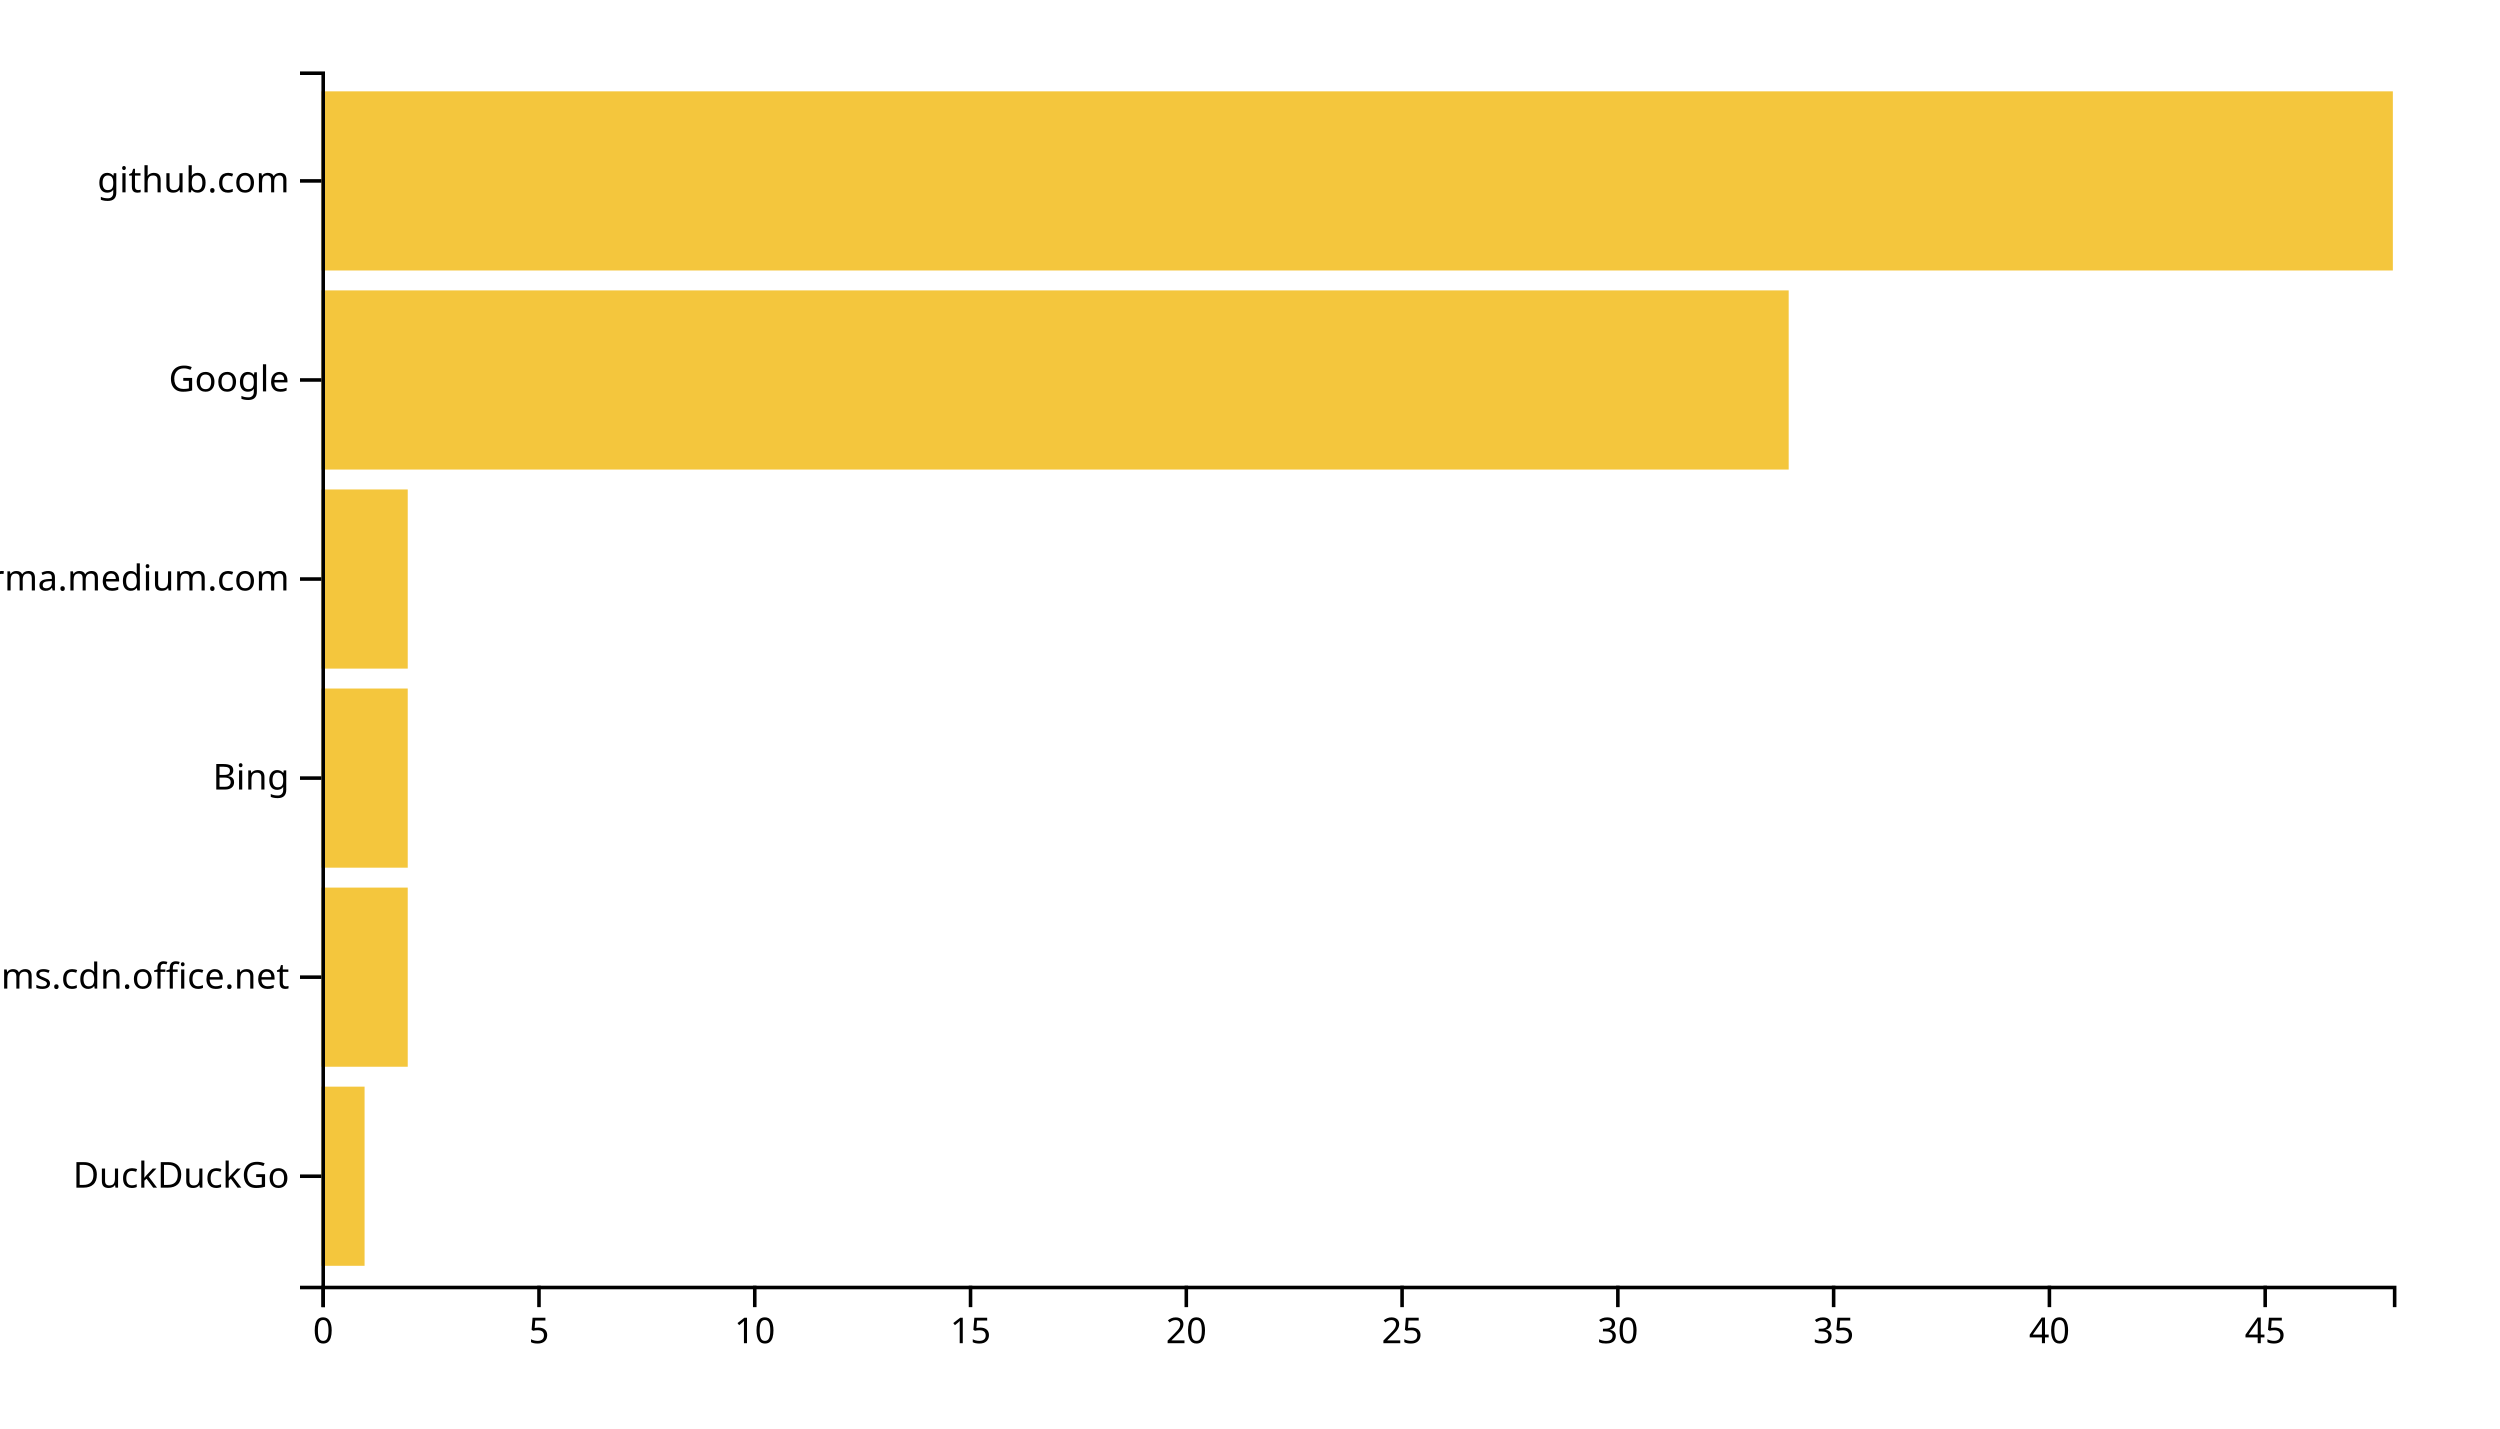
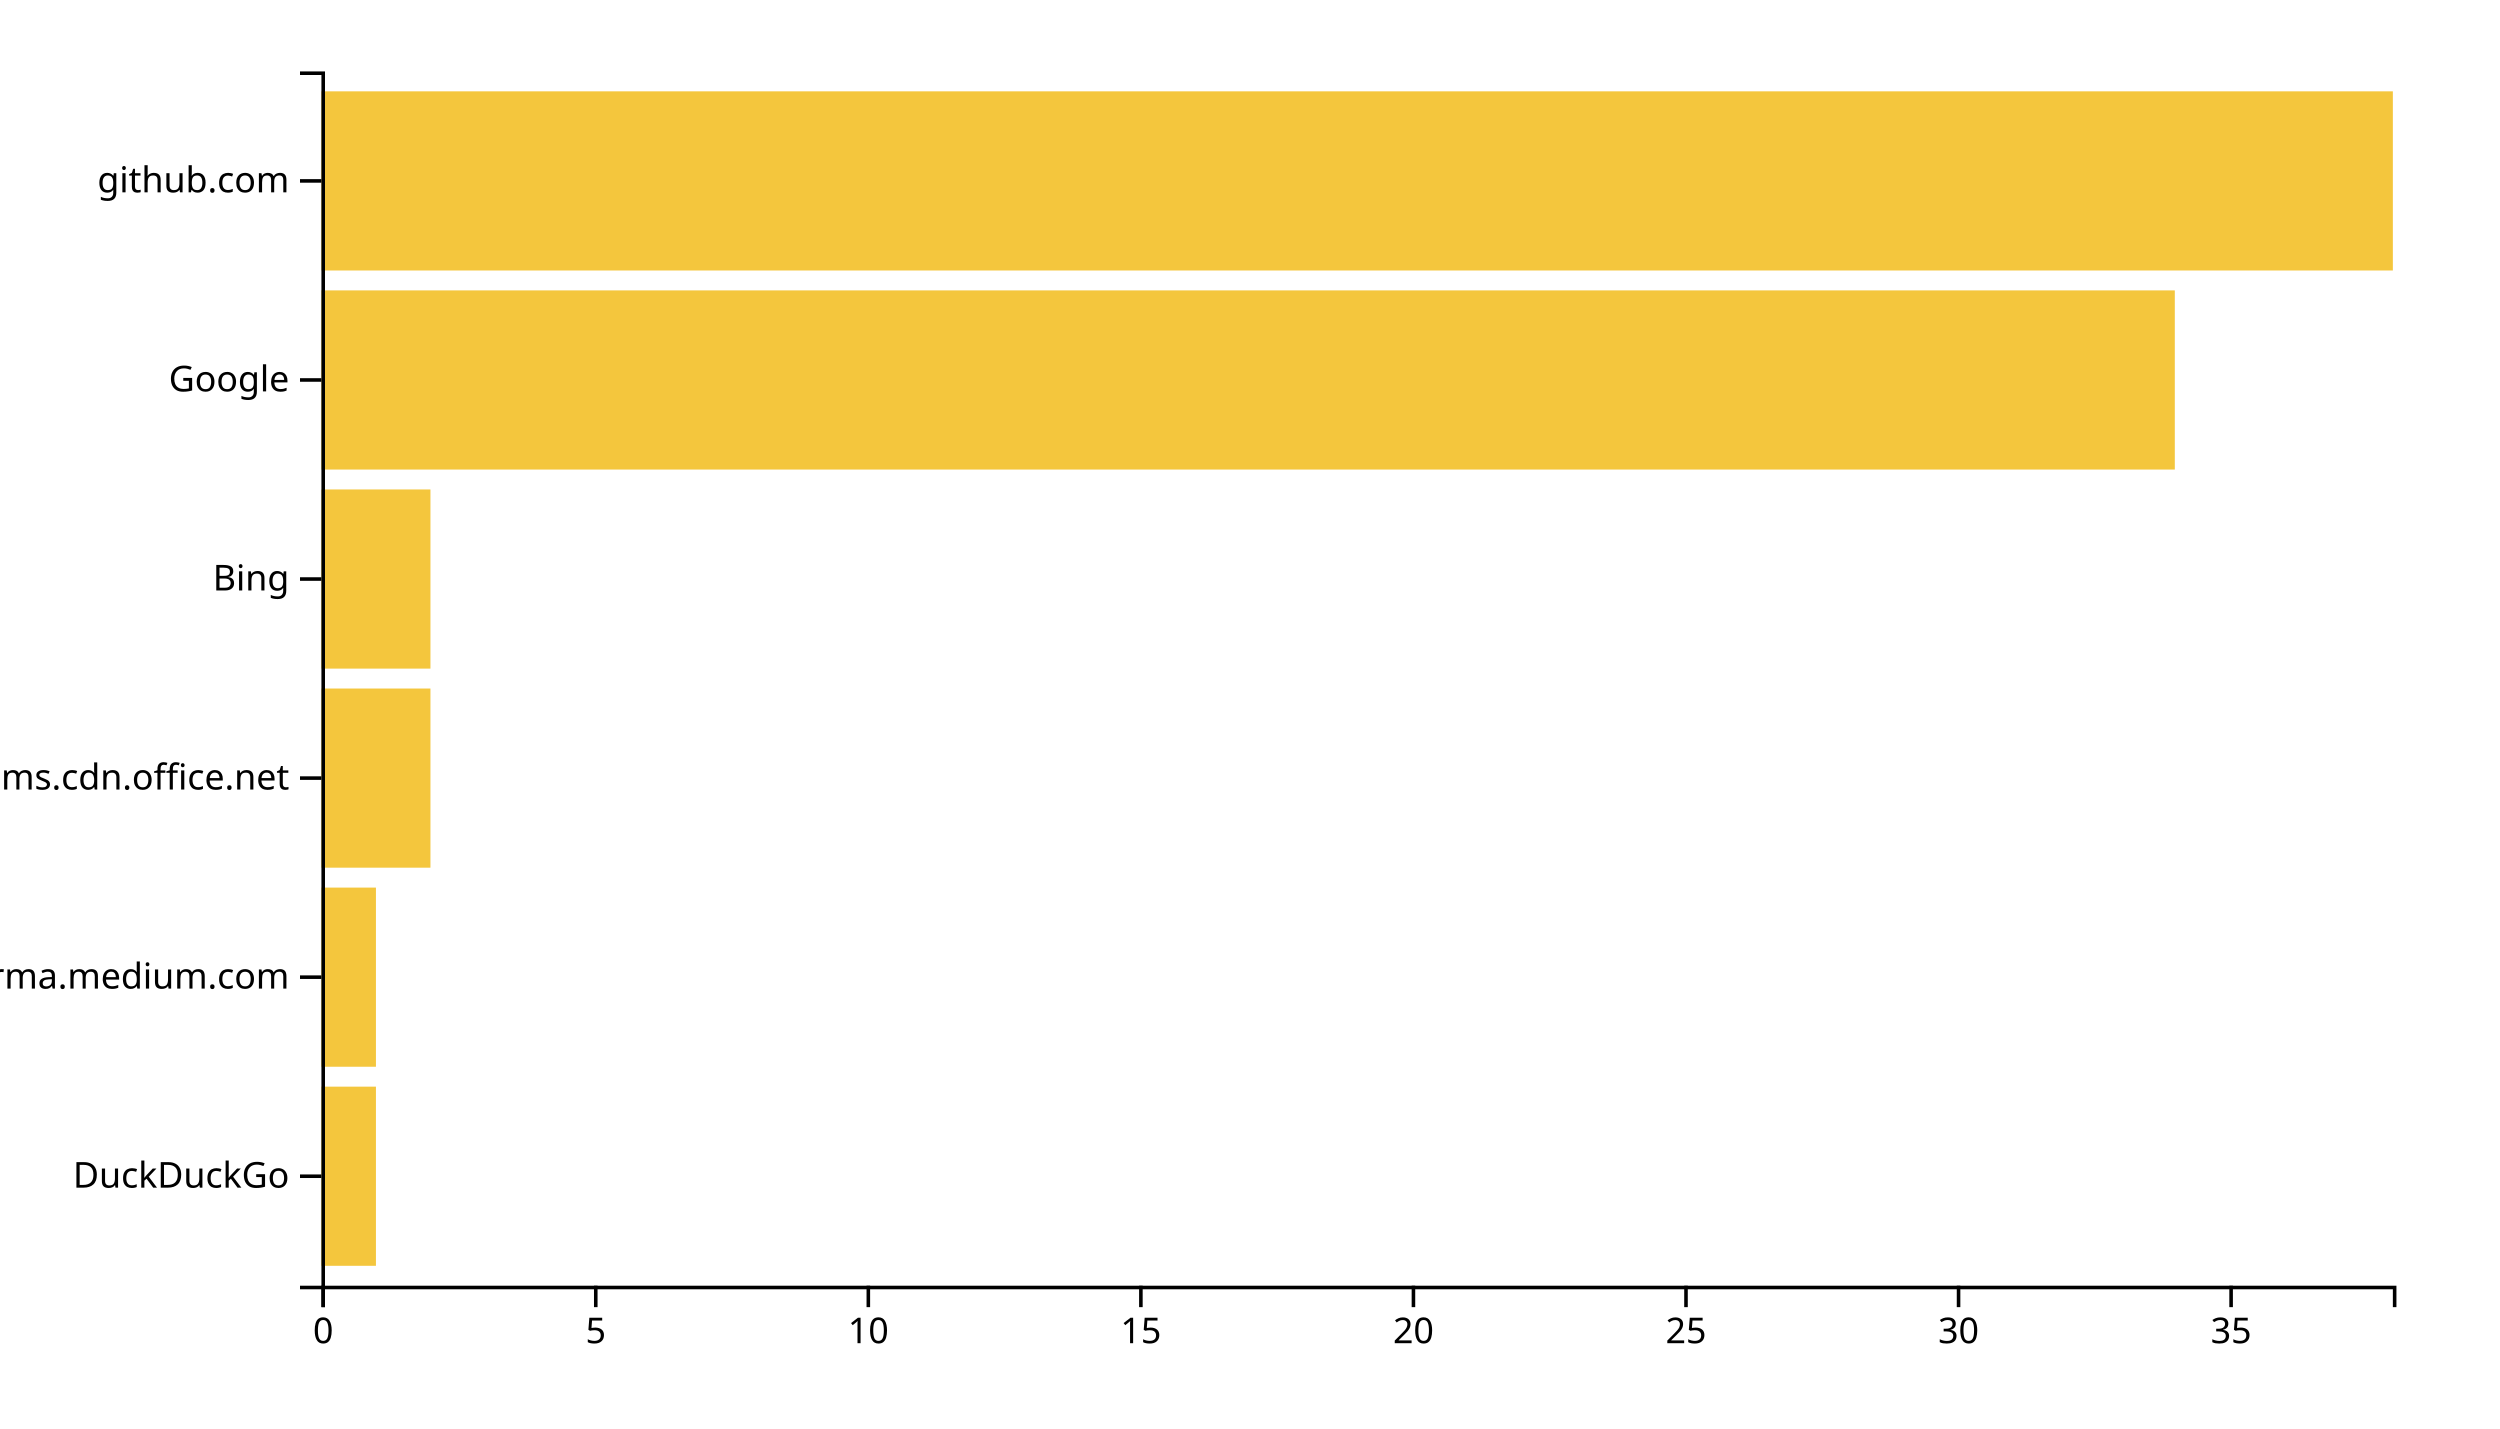
<svg xmlns="http://www.w3.org/2000/svg" width="700" height="400">
  <g transform="translate(90,20)">
-     <rect class="bar" width="12.083" y="284.262" height="50.164" style="fill: #f4c63d; text-anchor: end;" />
-     <rect class="bar" width="24.167" y="228.525" height="50.164" style="fill: #f4c63d; text-anchor: end;" />
-     <rect class="bar" width="24.167" y="172.787" height="50.164" style="fill: #f4c63d; text-anchor: end;" />
-     <rect class="bar" width="24.167" y="117.049" height="50.164" style="fill: #f4c63d; text-anchor: end;" />
-     <rect class="bar" width="410.833" y="61.311" height="50.164" style="fill: #f4c63d; text-anchor: end;" />
+     <rect class="bar" width="15.263" y="284.262" height="50.164" style="fill: #f4c63d; text-anchor: end;" />
+     <rect class="bar" width="15.263" y="228.525" height="50.164" style="fill: #f4c63d; text-anchor: end;" />
+     <rect class="bar" width="30.526" y="172.787" height="50.164" style="fill: #f4c63d; text-anchor: end;" />
+     <rect class="bar" width="30.526" y="117.049" height="50.164" style="fill: #f4c63d; text-anchor: end;" />
+     <rect class="bar" width="518.947" y="61.311" height="50.164" style="fill: #f4c63d; text-anchor: end;" />
    <rect class="bar" width="580" y="5.574" height="50.164" style="fill: #f4c63d; text-anchor: end;" />
    <g transform="translate(0,340)" fill="none" font-size="10" font-family="sans-serif" text-anchor="middle">
      <path class="domain" stroke="currentColor" d="M0.5,6V0.5H580.5V6" />
      <g class="tick" opacity="1" transform="translate(0.5,0)">
        <line stroke="currentColor" y2="6" />
        <text fill="currentColor" y="9" dy="0.71em">0</text>
      </g>
-       <g class="tick" opacity="1" transform="translate(60.91667,0)">
+       <g class="tick" opacity="1" transform="translate(76.81579,0)">
        <line stroke="currentColor" y2="6" />
        <text fill="currentColor" y="9" dy="0.71em">5</text>
      </g>
-       <g class="tick" opacity="1" transform="translate(121.3333,0)">
+       <g class="tick" opacity="1" transform="translate(153.1316,0)">
        <line stroke="currentColor" y2="6" />
        <text fill="currentColor" y="9" dy="0.71em">10</text>
      </g>
-       <g class="tick" opacity="1" transform="translate(181.75,0)">
+       <g class="tick" opacity="1" transform="translate(229.4474,0)">
        <line stroke="currentColor" y2="6" />
        <text fill="currentColor" y="9" dy="0.71em">15</text>
      </g>
-       <g class="tick" opacity="1" transform="translate(242.1667,0)">
+       <g class="tick" opacity="1" transform="translate(305.7632,0)">
        <line stroke="currentColor" y2="6" />
        <text fill="currentColor" y="9" dy="0.71em">20</text>
      </g>
-       <g class="tick" opacity="1" transform="translate(302.5833,0)">
+       <g class="tick" opacity="1" transform="translate(382.0789,0)">
        <line stroke="currentColor" y2="6" />
        <text fill="currentColor" y="9" dy="0.71em">25</text>
      </g>
-       <g class="tick" opacity="1" transform="translate(363,0)">
+       <g class="tick" opacity="1" transform="translate(458.3947,0)">
        <line stroke="currentColor" y2="6" />
        <text fill="currentColor" y="9" dy="0.71em">30</text>
      </g>
-       <g class="tick" opacity="1" transform="translate(423.4167,0)">
+       <g class="tick" opacity="1" transform="translate(534.7105,0)">
        <line stroke="currentColor" y2="6" />
        <text fill="currentColor" y="9" dy="0.71em">35</text>
-       </g>
-       <g class="tick" opacity="1" transform="translate(483.8333,0)">
-         <line stroke="currentColor" y2="6" />
-         <text fill="currentColor" y="9" dy="0.71em">40</text>
-       </g>
-       <g class="tick" opacity="1" transform="translate(544.25,0)">
-         <line stroke="currentColor" y2="6" />
-         <text fill="currentColor" y="9" dy="0.71em">45</text>
      </g>
    </g>
    <g fill="none" font-size="10" font-family="sans-serif" text-anchor="end">
      <path class="domain" stroke="currentColor" d="M-6,340.5H0.5V0.5H-6" />
      <g class="tick" opacity="1" transform="translate(0,309.3443)">
        <line stroke="currentColor" x2="-6" />
        <text fill="currentColor" x="-9" dy="0.32em">DuckDuckGo</text>
      </g>
      <g class="tick" opacity="1" transform="translate(0,253.6066)">
        <line stroke="currentColor" x2="-6" />
-         <text fill="currentColor" x="-9" dy="0.32em">statics.teams.cdn.office.net</text>
+         <text fill="currentColor" x="-9" dy="0.32em">xgirma.medium.com</text>
      </g>
      <g class="tick" opacity="1" transform="translate(0,197.8689)">
        <line stroke="currentColor" x2="-6" />
-         <text fill="currentColor" x="-9" dy="0.32em">Bing</text>
+         <text fill="currentColor" x="-9" dy="0.32em">statics.teams.cdn.office.net</text>
      </g>
      <g class="tick" opacity="1" transform="translate(0,142.1311)">
        <line stroke="currentColor" x2="-6" />
-         <text fill="currentColor" x="-9" dy="0.32em">xgirma.medium.com</text>
+         <text fill="currentColor" x="-9" dy="0.32em">Bing</text>
      </g>
      <g class="tick" opacity="1" transform="translate(0,86.39344)">
        <line stroke="currentColor" x2="-6" />
        <text fill="currentColor" x="-9" dy="0.32em">Google</text>
      </g>
      <g class="tick" opacity="1" transform="translate(0,30.65574)">
        <line stroke="currentColor" x2="-6" />
        <text fill="currentColor" x="-9" dy="0.32em">github.com</text>
      </g>
    </g>
  </g>
</svg>
